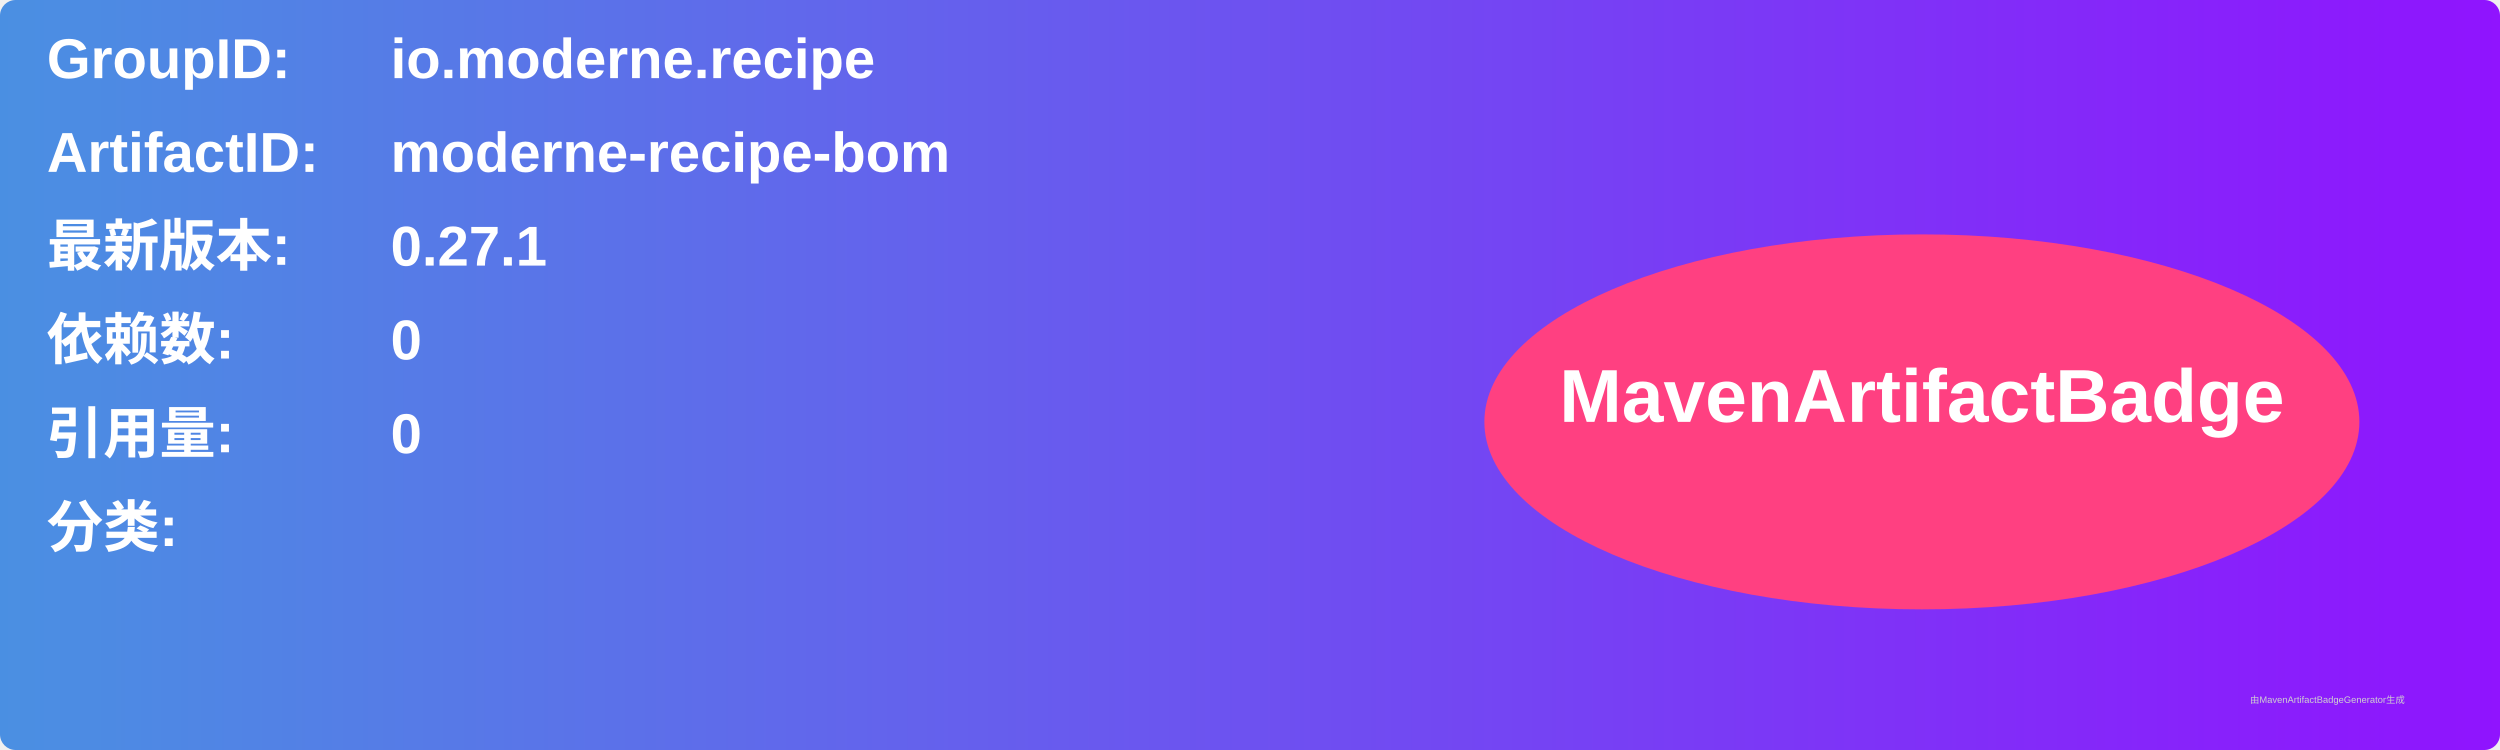
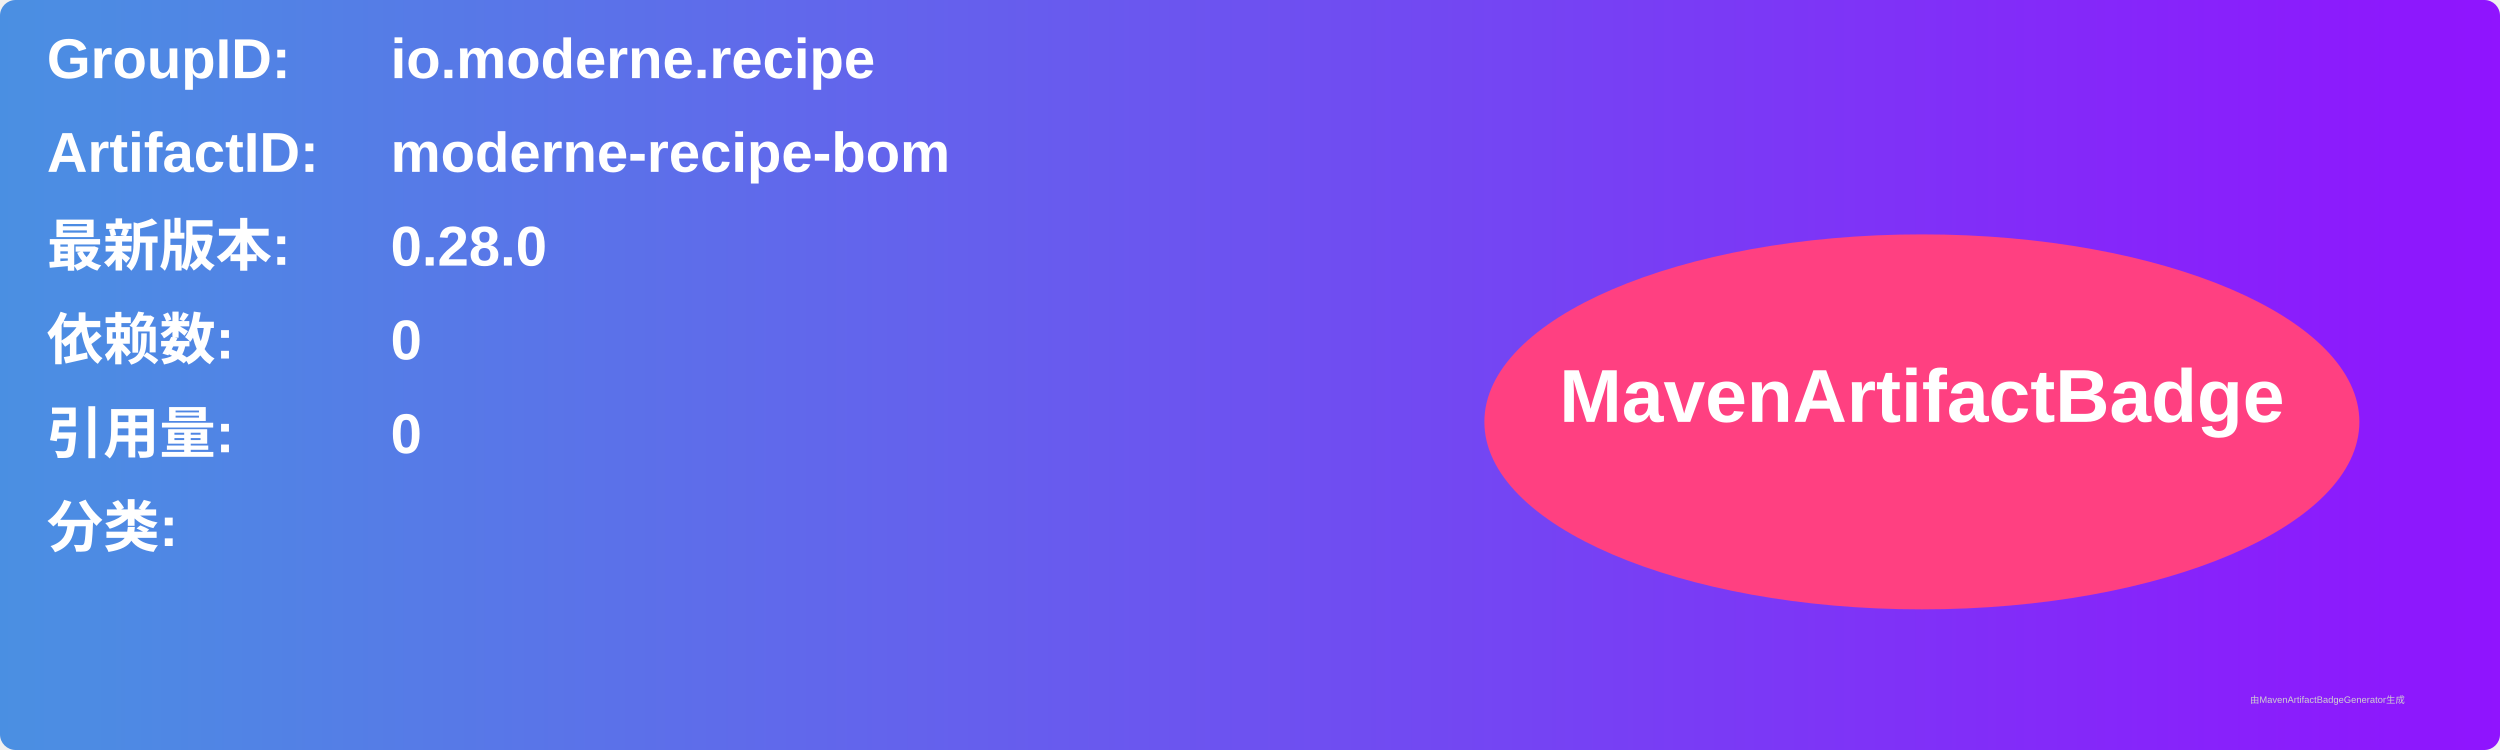
<svg xmlns="http://www.w3.org/2000/svg" width="800" height="240" viewBox="0 0 800 240">
  <linearGradient id="grad" x1="0%" y1="0%" x2="100%" y2="0%">
    <stop offset="0%" stop-color="#4a90e2" />
    <stop offset="100%" stop-color="#9013fe" />
  </linearGradient>
  <rect width="100%" height="100%" rx="5" ry="5" fill="url(#grad)" />
  <g transform="translate(15, 15)">
    <text x="0" y="10" font-family="Arial" font-size="18" fill="white" font-weight="bold" width="260">GroupID:</text>
    <text x="110" y="10" font-family="Arial" font-size="18" fill="white" font-weight="bold" width="460">io.moderne.recipe</text>
    <text x="0" y="40" font-family="Arial" font-size="18" fill="white" font-weight="bold" width="260">ArtifactID:</text>
    <text x="110" y="40" font-family="Arial" font-size="18" fill="white" font-weight="bold" width="460">moderne-recipe-bom</text>
    <text x="0" y="70" font-family="Arial" font-size="18" fill="white" font-weight="bold">最新版本:</text>
    <text x="110" y="70" font-family="Arial" font-size="18" fill="white" font-weight="bold">
-       <tspan font-weight="bold">0.27.1</tspan>
+       <tspan font-weight="bold">0.28.0</tspan>
    </text>
    <text x="0" y="100" font-family="Arial" font-size="18" fill="white" font-weight="bold">依赖数: </text>
    <text x="110" y="100" font-family="Arial" font-size="18" fill="white">
      <tspan font-weight="bold">0</tspan>
    </text>
    <text x="0" y="130" font-family="Arial" font-size="18" fill="white" font-weight="bold">引用量: </text>
    <text x="110" y="130" font-family="Arial" font-size="18" fill="white">
      <tspan font-weight="bold">0</tspan>
    </text>
    <text x="0" y="160" font-family="Arial" font-size="18" fill="white" font-weight="bold">分类:</text>
    <text x="10" y="190" font-family="Arial" font-size="10" fill="white">
      <tspan font-weight="bold" />
    </text>
    <ellipse cx="600" cy="120" rx="140" ry="60" fill="#ff4081" />
    <text x="600" y="120" text-anchor="middle" font-family="Arial" font-size="24" fill="white" font-weight="bold">MavenArtifactBadge</text>
  </g>
  <text x="720" y="225" font-family="Arial" font-size="3" fill="#d0d0d0">由MavenArtifactBadgeGenerator生成</text>
</svg>
